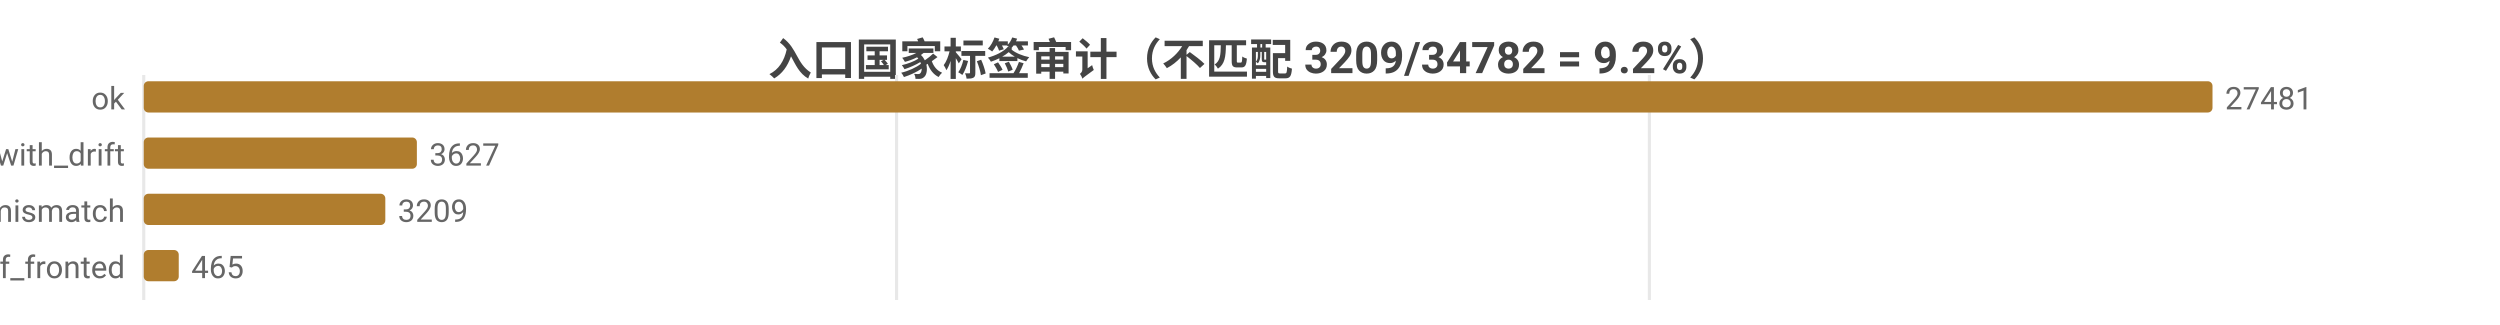
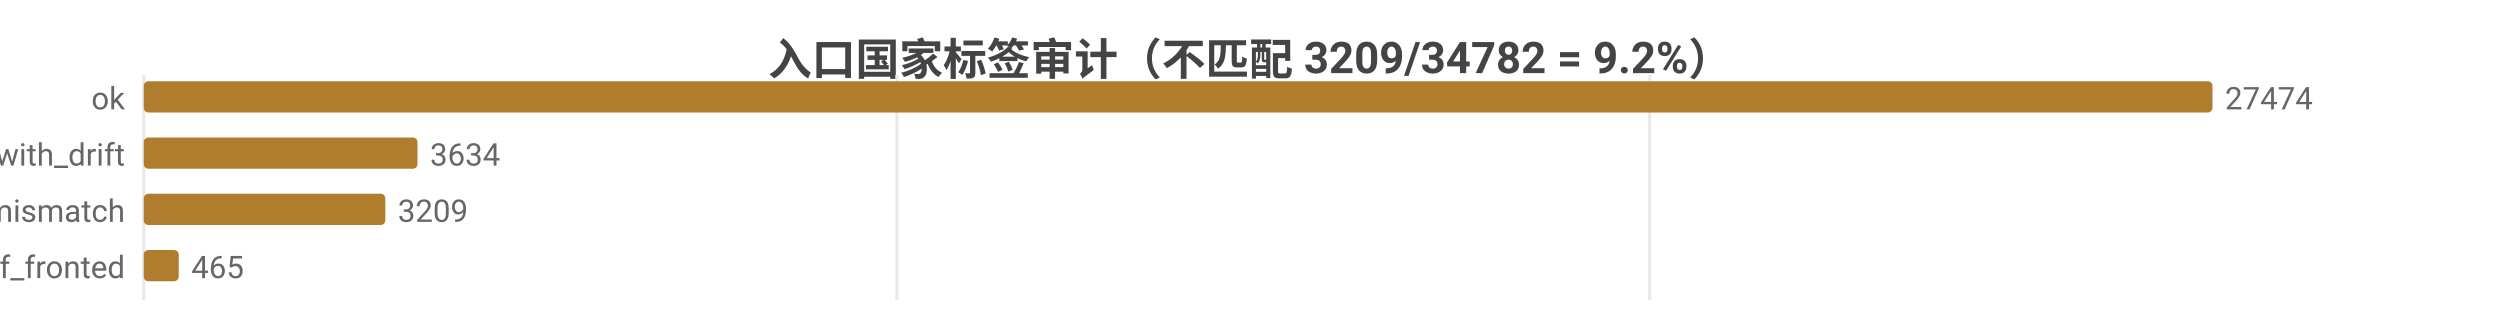
<svg xmlns="http://www.w3.org/2000/svg" width="800" height="104" viewBox="0 0 800 104">
  <rect width="800" height="104" fill="#ffffff" />
  <style>text{font-family:system-ui,-apple-system,'Segoe UI',Roboto,'PingFang SC','Microsoft YaHei','Noto Sans CJK SC',sans-serif}.g{stroke:#e8e8e8;stroke-width:1}.a{stroke:#999;stroke-width:1}.t{font-size:10px;fill:#666}.m{font-size:10px;text-anchor:middle;fill:#666}.e{font-size:10px;text-anchor:end;fill:#666}.l{font-size:11px;fill:#333}.tt{font-size:14px;font-weight:600;text-anchor:middle;fill:#444}.em{font-size:13px;text-anchor:middle;fill:#999}</style>
  <text class="tt" x="400.0" y="24">入口国家标签审计（不匹配 3209/34782 = 9.2%）</text>
  <line class="g" x1="46" y1="24" x2="46" y2="96" />
-   <line class="g" x1="286.9" y1="24" x2="286.9" y2="96" />
-   <line class="g" x1="527.8" y1="24" x2="527.8" y2="96" />
+   <line class="g" x1="287.0" y1="24" x2="287.0" y2="96" />
+   <line class="g" x1="527.9" y1="24" x2="527.9" y2="96" />
  <text class="e" x="40" y="35">ok</text>
  <rect x="46" y="26" width="662" height="10" fill="#b07d2e" rx="1.5" />
-   <text class="t" x="712" y="35">27481</text>
+   <text class="t" x="712" y="35">27474</text>
  <text class="e" x="40" y="53">ok_with_drift</text>
-   <rect x="46" y="44" width="87.4" height="10" fill="#b07d2e" rx="1.5" />
-   <text class="t" x="137.4" y="53">3627</text>
+   <rect x="46" y="44" width="87.6" height="10" fill="#b07d2e" rx="1.5" />
+   <text class="t" x="137.6" y="53">3634</text>
  <text class="e" x="40" y="71">tag_mismatch</text>
  <rect x="46" y="62" width="77.3" height="10" fill="#b07d2e" rx="1.5" />
  <text class="t" x="127.3" y="71">3209</text>
  <text class="e" x="40" y="89">cf_fronted</text>
  <rect x="46" y="80" width="11.2" height="10" fill="#b07d2e" rx="1.5" />
  <text class="t" x="61.2" y="89">465</text>
</svg>
